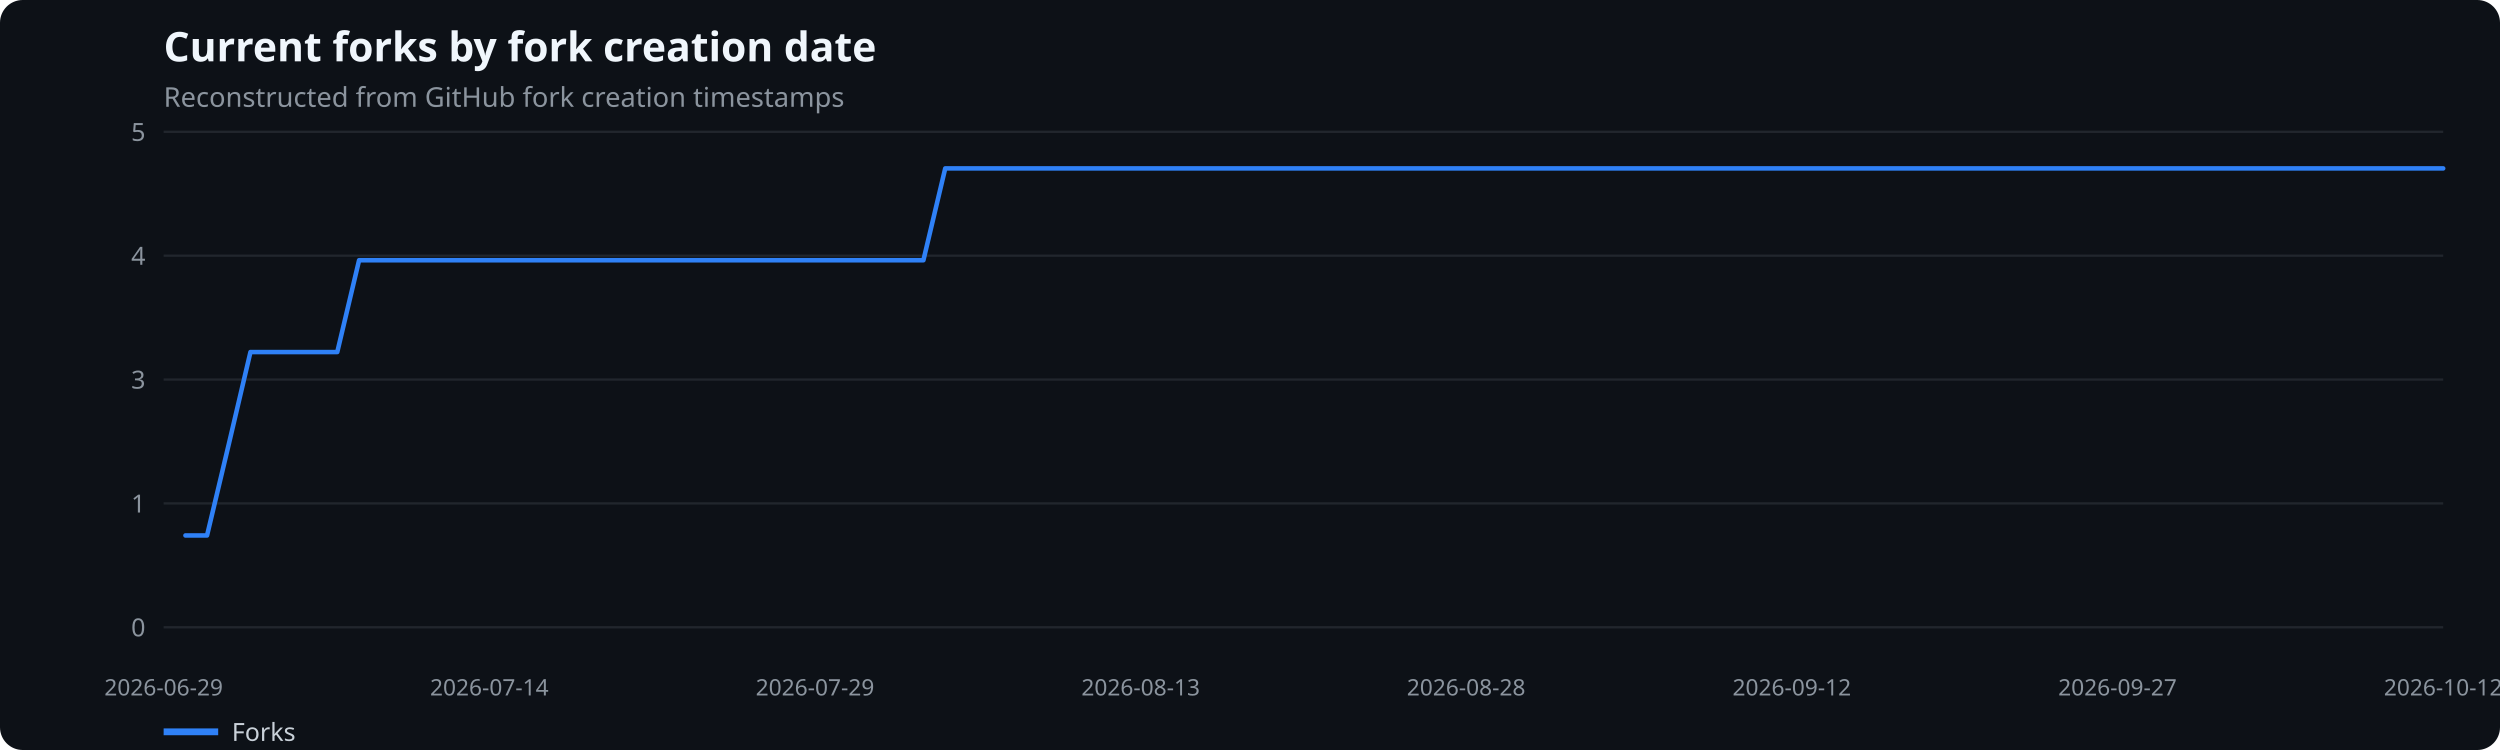
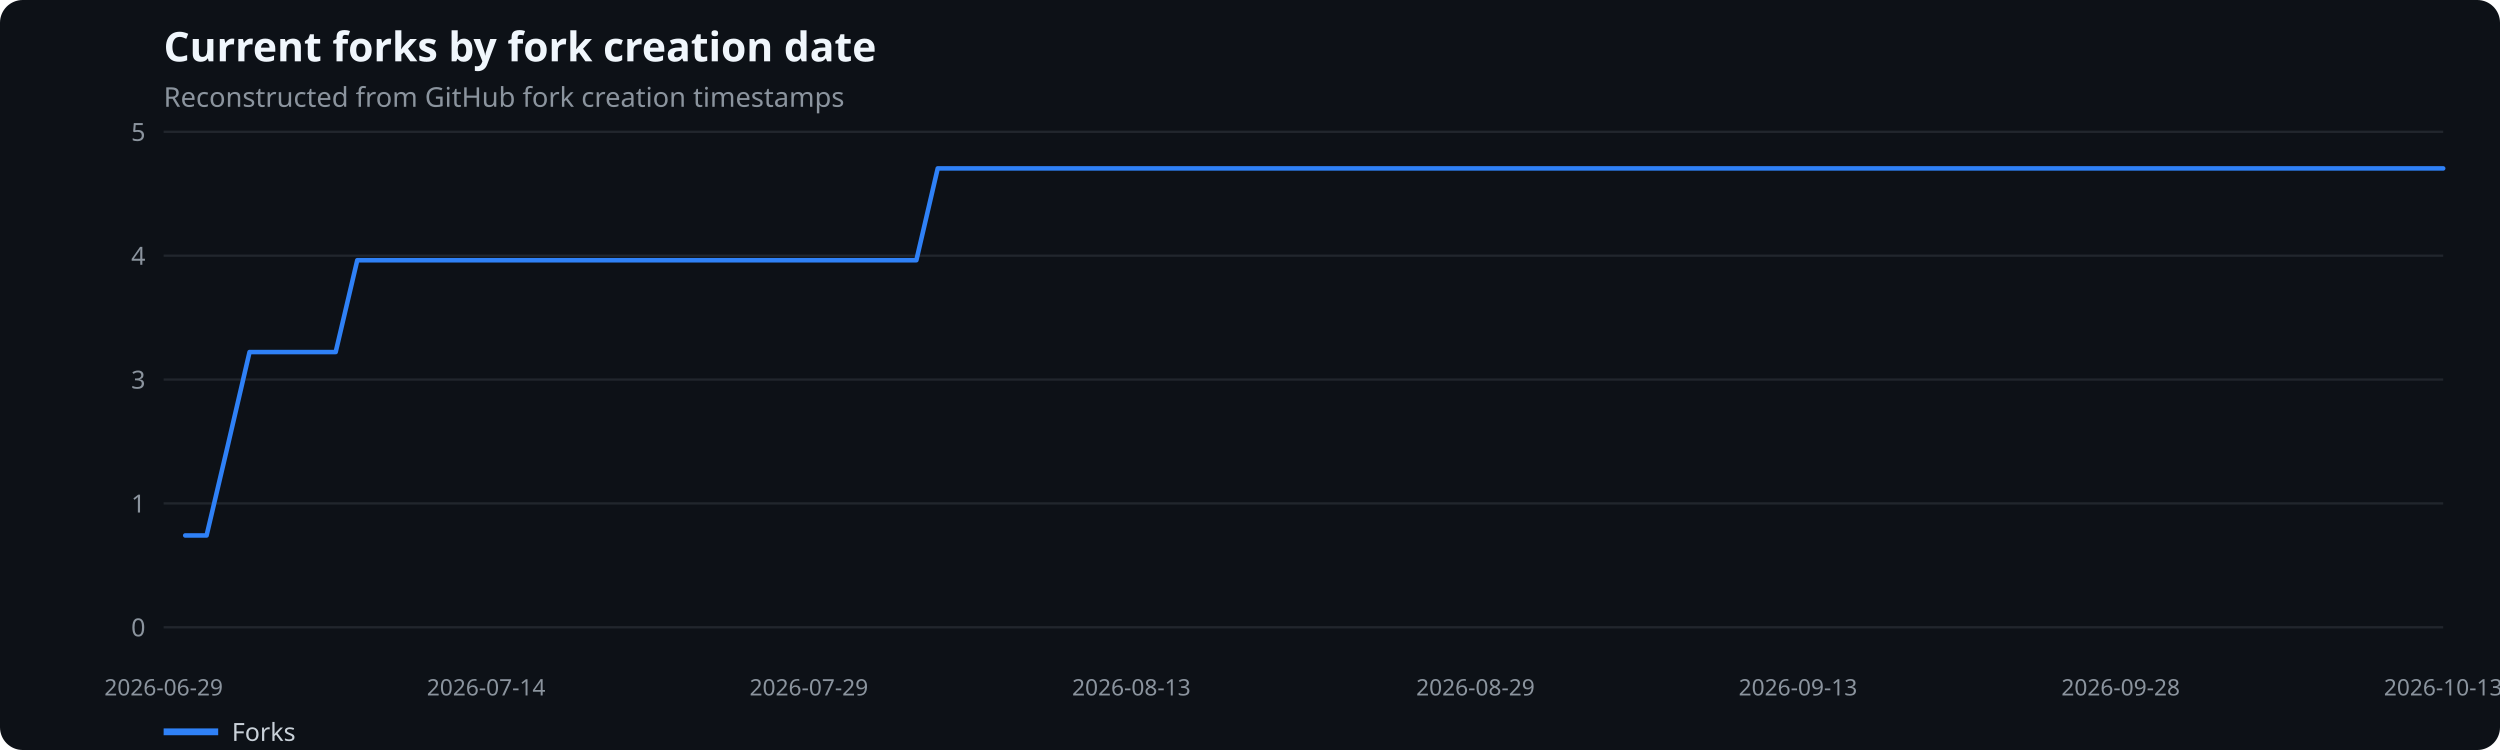
<svg xmlns="http://www.w3.org/2000/svg" width="1100" height="330" viewBox="0 0 1100 330" role="img" aria-label="Current forks by fork creation date">
  <rect width="100%" height="100%" fill="#0d1117" rx="10" />
  <text x="72" y="27" fill="#f0f6fc" font-family="system-ui,sans-serif" font-size="18" font-weight="600">Current forks by fork creation date</text>
  <text x="72" y="47" fill="#8b949e" font-family="system-ui,sans-serif" font-size="12">Reconstructed from GitHub fork creation timestamps</text>
  <line x1="72" x2="1075" y1="276.0" y2="276.0" stroke="#21262d" />
  <text x="64" y="280.0" text-anchor="end" fill="#8b949e" font-family="system-ui,sans-serif" font-size="11">0</text>
  <line x1="72" x2="1075" y1="221.5" y2="221.5" stroke="#21262d" />
  <text x="64" y="225.5" text-anchor="end" fill="#8b949e" font-family="system-ui,sans-serif" font-size="11">1</text>
  <line x1="72" x2="1075" y1="167.0" y2="167.0" stroke="#21262d" />
  <text x="64" y="171.0" text-anchor="end" fill="#8b949e" font-family="system-ui,sans-serif" font-size="11">3</text>
  <line x1="72" x2="1075" y1="112.5" y2="112.5" stroke="#21262d" />
  <text x="64" y="116.5" text-anchor="end" fill="#8b949e" font-family="system-ui,sans-serif" font-size="11">4</text>
  <line x1="72" x2="1075" y1="58.0" y2="58.0" stroke="#21262d" />
  <text x="64" y="62.0" text-anchor="end" fill="#8b949e" font-family="system-ui,sans-serif" font-size="11">5</text>
  <text x="72.0" y="306" text-anchor="middle" fill="#8b949e" font-family="system-ui,sans-serif" font-size="10">2026-06-29</text>
-   <text x="215.3" y="306" text-anchor="middle" fill="#8b949e" font-family="system-ui,sans-serif" font-size="10">2026-07-14</text>
-   <text x="358.6" y="306" text-anchor="middle" fill="#8b949e" font-family="system-ui,sans-serif" font-size="10">2026-07-29</text>
-   <text x="501.9" y="306" text-anchor="middle" fill="#8b949e" font-family="system-ui,sans-serif" font-size="10">2026-08-13</text>
-   <text x="645.1" y="306" text-anchor="middle" fill="#8b949e" font-family="system-ui,sans-serif" font-size="10">2026-08-28</text>
-   <text x="788.4" y="306" text-anchor="middle" fill="#8b949e" font-family="system-ui,sans-serif" font-size="10">2026-09-12</text>
-   <text x="931.7" y="306" text-anchor="middle" fill="#8b949e" font-family="system-ui,sans-serif" font-size="10">2026-09-27</text>
-   <text x="1075.0" y="306" text-anchor="middle" fill="#8b949e" font-family="system-ui,sans-serif" font-size="10">2026-10-12</text>
-   <polyline points="81.6,235.6 91.1,235.6 100.7,195.3 110.2,154.9 119.8,154.9 129.3,154.9 138.9,154.9 148.4,154.9 158.0,114.5 167.5,114.5 177.1,114.5 186.6,114.5 196.2,114.5 205.7,114.5 215.3,114.5 224.8,114.5 234.4,114.5 243.9,114.5 253.5,114.5 263.0,114.5 272.6,114.5 282.2,114.5 291.7,114.5 301.3,114.5 310.8,114.5 320.4,114.5 329.9,114.5 339.5,114.5 349.0,114.5 358.6,114.5 368.1,114.5 377.7,114.5 387.2,114.5 396.8,114.5 406.3,114.5 415.9,74.1 425.4,74.1 435.0,74.1 444.5,74.1 454.1,74.1 463.6,74.1 473.2,74.1 482.8,74.1 492.3,74.1 501.9,74.1 511.4,74.1 521.0,74.1 530.5,74.1 540.1,74.1 549.6,74.1 559.2,74.1 568.7,74.1 578.3,74.1 587.8,74.1 597.4,74.1 606.9,74.1 616.5,74.1 626.0,74.1 635.6,74.1 645.1,74.1 654.7,74.1 664.2,74.1 673.8,74.1 683.4,74.1 692.9,74.1 702.5,74.1 712.0,74.1 721.6,74.1 731.1,74.1 740.7,74.1 750.2,74.1 759.8,74.1 769.3,74.1 778.9,74.1 788.4,74.1 798.0,74.1 807.5,74.1 817.1,74.1 826.6,74.1 836.2,74.1 845.7,74.1 855.3,74.1 864.8,74.1 874.4,74.1 884.0,74.1 893.5,74.1 903.1,74.1 912.6,74.1 922.2,74.1 931.7,74.1 941.3,74.1 950.8,74.1 960.4,74.1 969.9,74.1 979.5,74.1 989.0,74.1 998.6,74.1 1008.1,74.1 1017.7,74.1 1027.2,74.1 1036.8,74.1 1046.3,74.1 1055.9,74.1 1065.4,74.1 1075.0,74.1" fill="none" stroke="#2f81f7" stroke-width="2" stroke-linecap="round" stroke-linejoin="round" />
+   <text x="213.9" y="306" text-anchor="middle" fill="#8b949e" font-family="system-ui,sans-serif" font-size="10">2026-07-14</text>
+   <text x="355.9" y="306" text-anchor="middle" fill="#8b949e" font-family="system-ui,sans-serif" font-size="10">2026-07-29</text>
+   <text x="497.8" y="306" text-anchor="middle" fill="#8b949e" font-family="system-ui,sans-serif" font-size="10">2026-08-13</text>
+   <text x="649.2" y="306" text-anchor="middle" fill="#8b949e" font-family="system-ui,sans-serif" font-size="10">2026-08-29</text>
+   <text x="791.1" y="306" text-anchor="middle" fill="#8b949e" font-family="system-ui,sans-serif" font-size="10">2026-09-13</text>
+   <text x="933.1" y="306" text-anchor="middle" fill="#8b949e" font-family="system-ui,sans-serif" font-size="10">2026-09-28</text>
+   <text x="1075.0" y="306" text-anchor="middle" fill="#8b949e" font-family="system-ui,sans-serif" font-size="10">2026-10-13</text>
+   <polyline points="81.5,235.6 90.9,235.6 100.4,195.3 109.8,154.9 119.3,154.9 128.8,154.9 138.2,154.9 147.7,154.9 157.2,114.5 166.6,114.5 176.1,114.5 185.5,114.5 195.0,114.5 204.5,114.5 213.9,114.5 223.4,114.5 232.9,114.5 242.3,114.5 251.8,114.5 261.2,114.5 270.7,114.5 280.2,114.5 289.6,114.5 299.1,114.5 308.6,114.5 318.0,114.5 327.5,114.5 336.9,114.5 346.4,114.5 355.9,114.5 365.3,114.5 374.8,114.5 384.3,114.5 393.7,114.5 403.2,114.5 412.6,74.1 422.1,74.1 431.6,74.1 441.0,74.1 450.5,74.1 460.0,74.1 469.4,74.1 478.9,74.1 488.3,74.1 497.8,74.1 507.3,74.1 516.7,74.1 526.2,74.1 535.7,74.1 545.1,74.1 554.6,74.1 564.0,74.1 573.5,74.1 583.0,74.1 592.4,74.1 601.9,74.1 611.3,74.1 620.8,74.1 630.3,74.1 639.7,74.1 649.2,74.1 658.7,74.1 668.1,74.1 677.6,74.1 687.0,74.1 696.5,74.1 706.0,74.1 715.4,74.1 724.9,74.1 734.4,74.1 743.8,74.1 753.3,74.1 762.7,74.1 772.2,74.1 781.7,74.1 791.1,74.1 800.6,74.1 810.1,74.1 819.5,74.1 829.0,74.1 838.4,74.1 847.9,74.1 857.4,74.1 866.8,74.1 876.3,74.1 885.8,74.1 895.2,74.1 904.7,74.1 914.1,74.1 923.6,74.1 933.1,74.1 942.5,74.1 952.0,74.1 961.5,74.1 970.9,74.1 980.4,74.1 989.8,74.1 999.3,74.1 1008.8,74.1 1018.2,74.1 1027.7,74.1 1037.2,74.1 1046.6,74.1 1056.1,74.1 1065.5,74.1 1075.0,74.1" fill="none" stroke="#2f81f7" stroke-width="2" stroke-linecap="round" stroke-linejoin="round" />
  <line x1="72" x2="96" y1="322" y2="322" stroke="#2f81f7" stroke-width="3" />
  <text x="102" y="326" fill="#c9d1d9" font-family="system-ui,sans-serif" font-size="11">Forks</text>
</svg>
